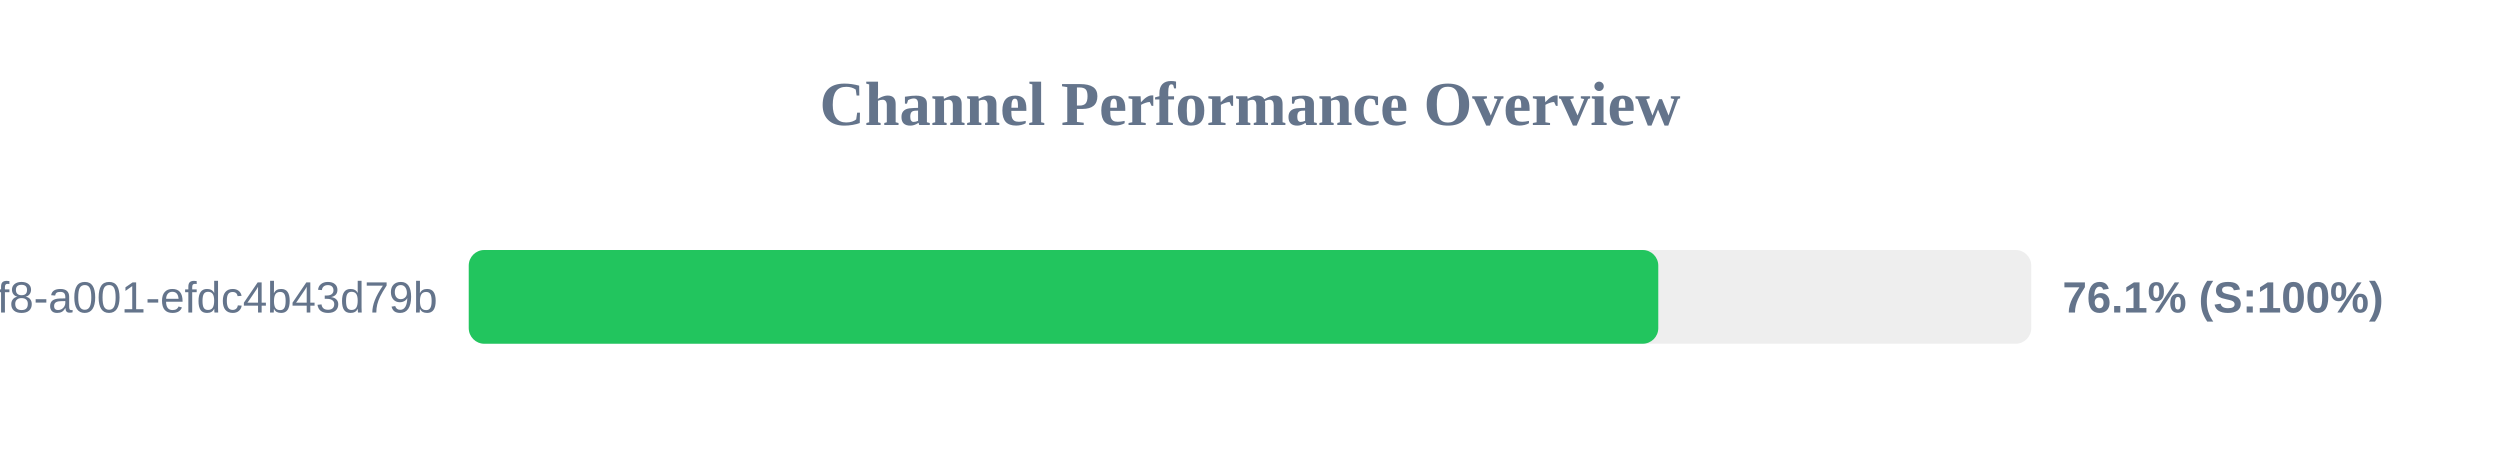
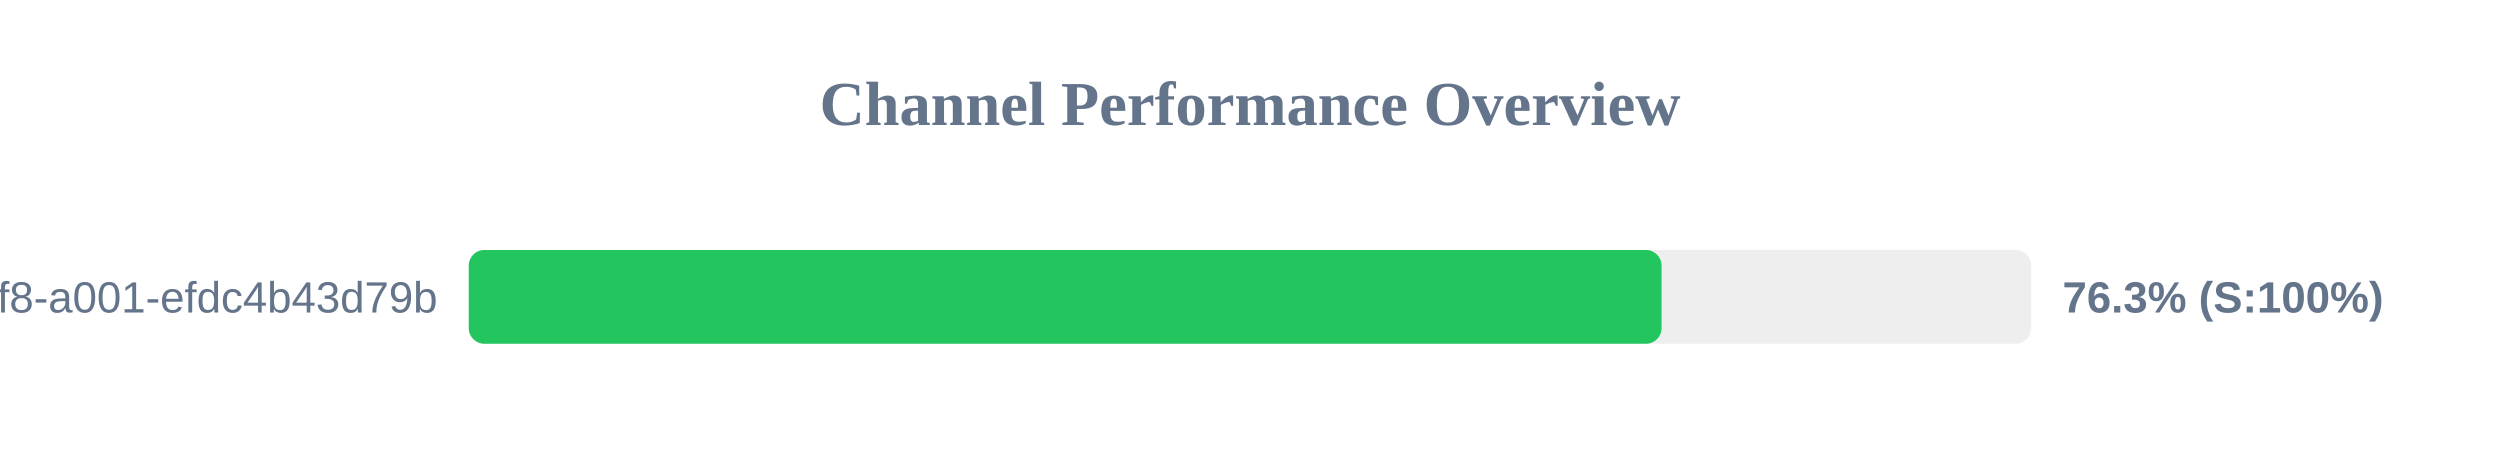
<svg xmlns="http://www.w3.org/2000/svg" width="800" height="150" version="1.1">
  <style>
        .row { font: 14px Arial; fill: #64748b; }
        .score { font: bold 14px Arial; fill: #64748b; }
    </style>
  <text x="400" y="40" text-anchor="middle" font-size="20px" font-weight="bold" fill="#64748b">Channel Performance Overview</text>
  <rect x="150" y="80" width="500" height="30" fill="#eee" rx="5" />
-   <rect x="150" y="80" width="380.65" height="30" fill="#22c55e" rx="5" />
+   <rect x="150" y="80" width="381.7" height="30" fill="#22c55e" rx="5" />
  <text x="140" y="100" text-anchor="end" class="row">?uuid=1fdb6b30-5371-4ff8-a001-efdc4b43d79b</text>
-   <text x="660" y="100" text-anchor="start" class="score">76.1% (S:100%)</text>
+   <text x="660" y="100" text-anchor="start" class="score">76.3% (S:100%)</text>
</svg>
